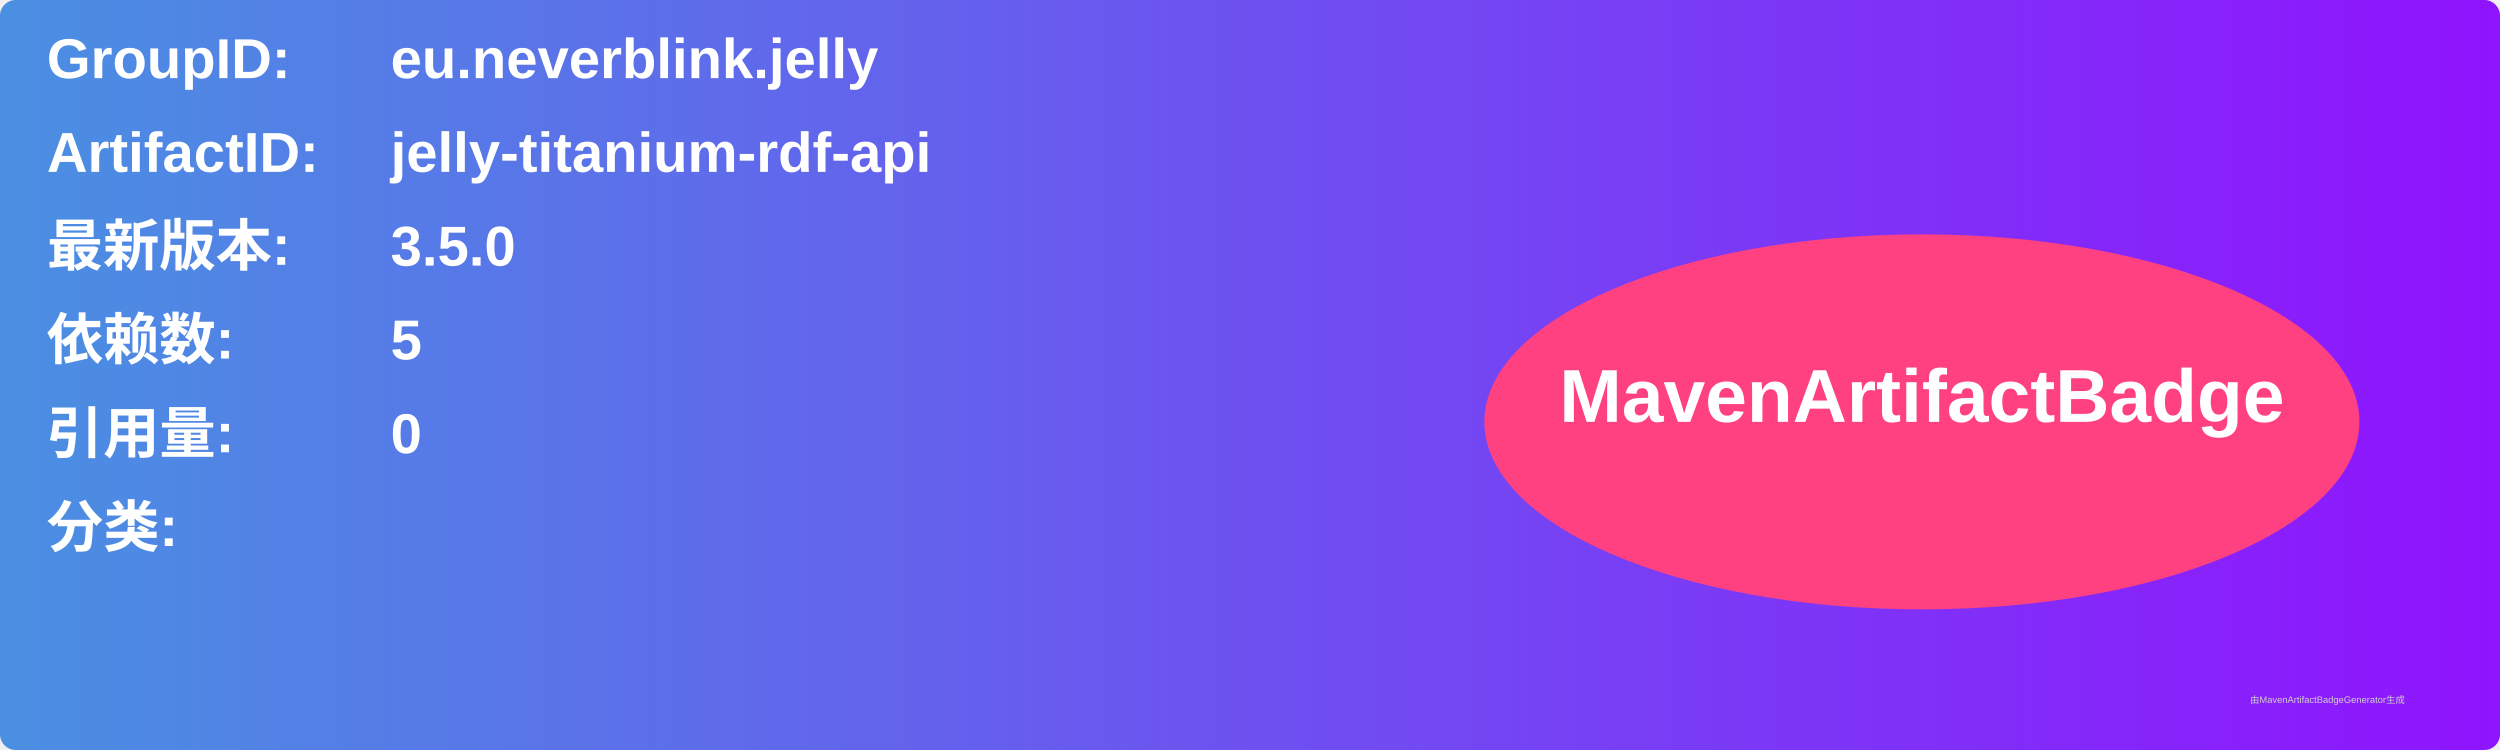
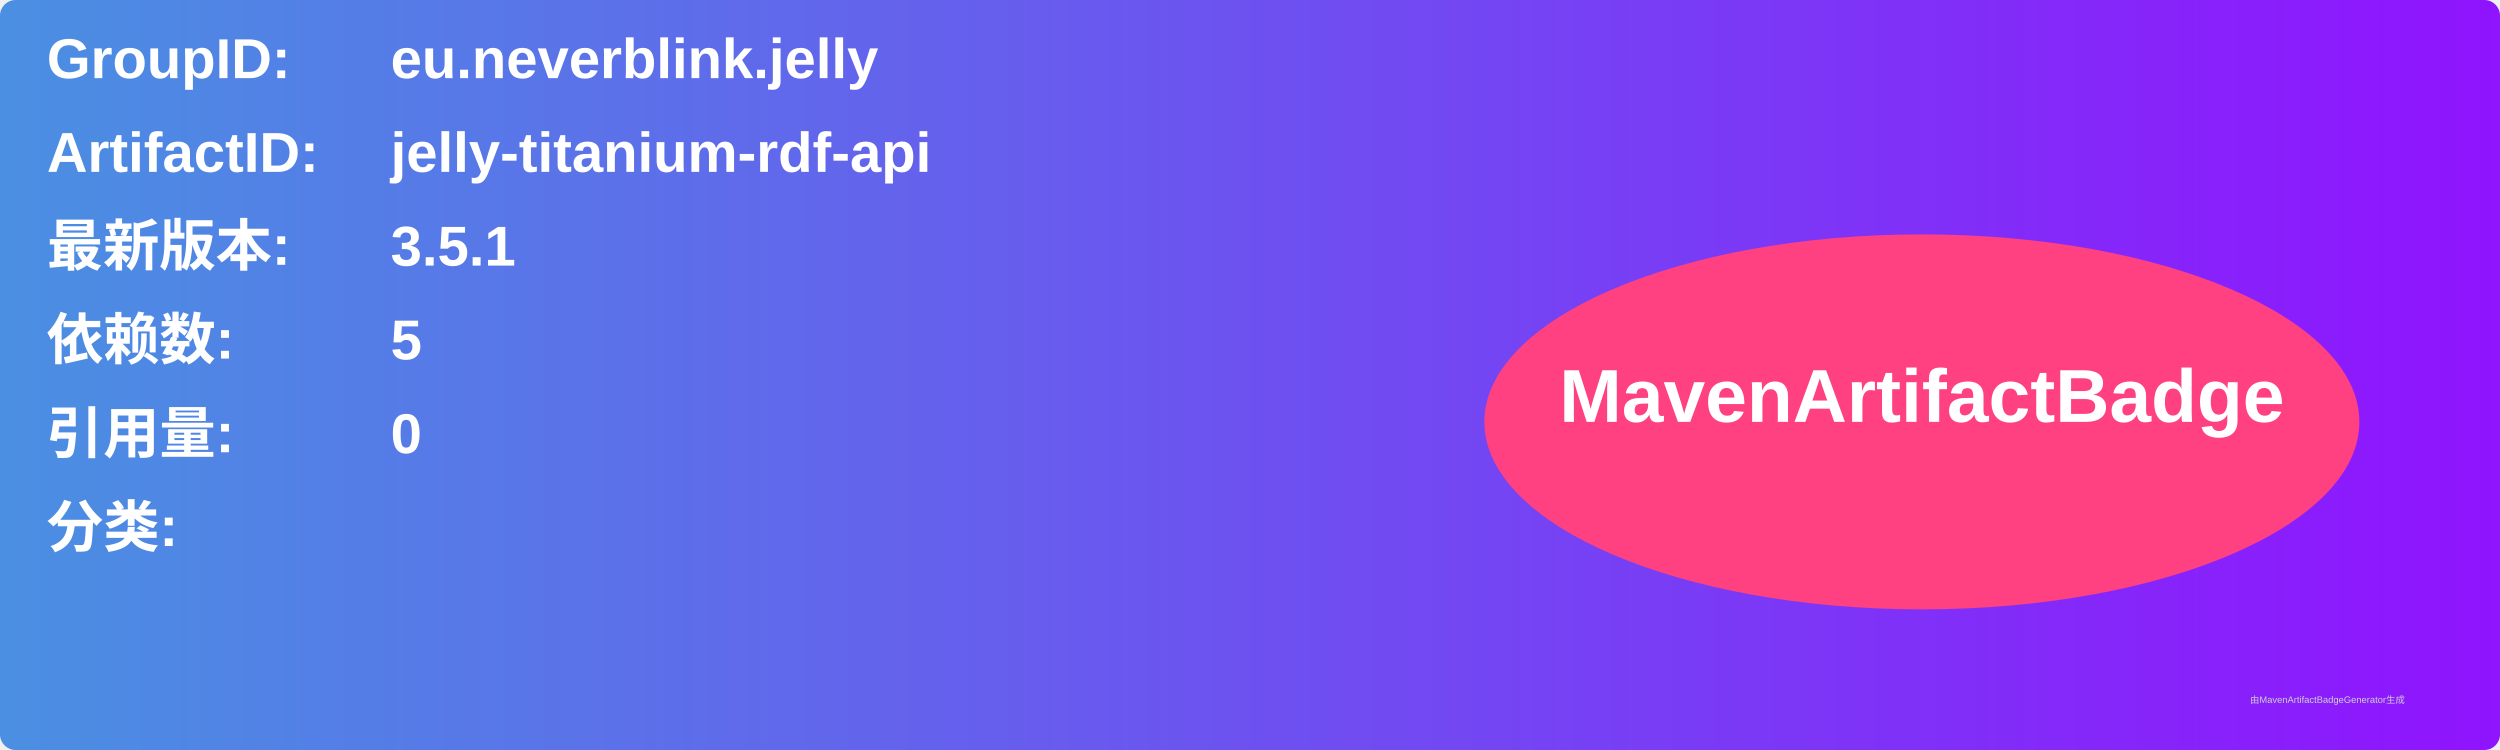
<svg xmlns="http://www.w3.org/2000/svg" width="800" height="240" viewBox="0 0 800 240">
  <linearGradient id="grad" x1="0%" y1="0%" x2="100%" y2="0%">
    <stop offset="0%" stop-color="#4a90e2" />
    <stop offset="100%" stop-color="#9013fe" />
  </linearGradient>
  <rect width="100%" height="100%" rx="5" ry="5" fill="url(#grad)" />
  <g transform="translate(15, 15)">
    <text x="0" y="10" font-family="Arial" font-size="18" fill="white" font-weight="bold" width="260">GroupID:</text>
    <text x="110" y="10" font-family="Arial" font-size="18" fill="white" font-weight="bold" width="460">eu.neverblink.jelly</text>
    <text x="0" y="40" font-family="Arial" font-size="18" fill="white" font-weight="bold" width="260">ArtifactID:</text>
    <text x="110" y="40" font-family="Arial" font-size="18" fill="white" font-weight="bold" width="460">jelly-titanium-rdf-api</text>
    <text x="0" y="70" font-family="Arial" font-size="18" fill="white" font-weight="bold">最新版本:</text>
    <text x="110" y="70" font-family="Arial" font-size="18" fill="white" font-weight="bold">
-       <tspan font-weight="bold">3.5.0</tspan>
+       <tspan font-weight="bold">3.5.1</tspan>
    </text>
    <text x="0" y="100" font-family="Arial" font-size="18" fill="white" font-weight="bold">依赖数: </text>
    <text x="110" y="100" font-family="Arial" font-size="18" fill="white">
      <tspan font-weight="bold">5</tspan>
    </text>
    <text x="0" y="130" font-family="Arial" font-size="18" fill="white" font-weight="bold">引用量: </text>
    <text x="110" y="130" font-family="Arial" font-size="18" fill="white">
      <tspan font-weight="bold">0</tspan>
    </text>
    <text x="0" y="160" font-family="Arial" font-size="18" fill="white" font-weight="bold">分类:</text>
    <text x="10" y="190" font-family="Arial" font-size="10" fill="white">
      <tspan font-weight="bold" />
    </text>
    <ellipse cx="600" cy="120" rx="140" ry="60" fill="#ff4081" />
    <text x="600" y="120" text-anchor="middle" font-family="Arial" font-size="24" fill="white" font-weight="bold">MavenArtifactBadge</text>
  </g>
  <text x="720" y="225" font-family="Arial" font-size="3" fill="#d0d0d0">由MavenArtifactBadgeGenerator生成</text>
</svg>
